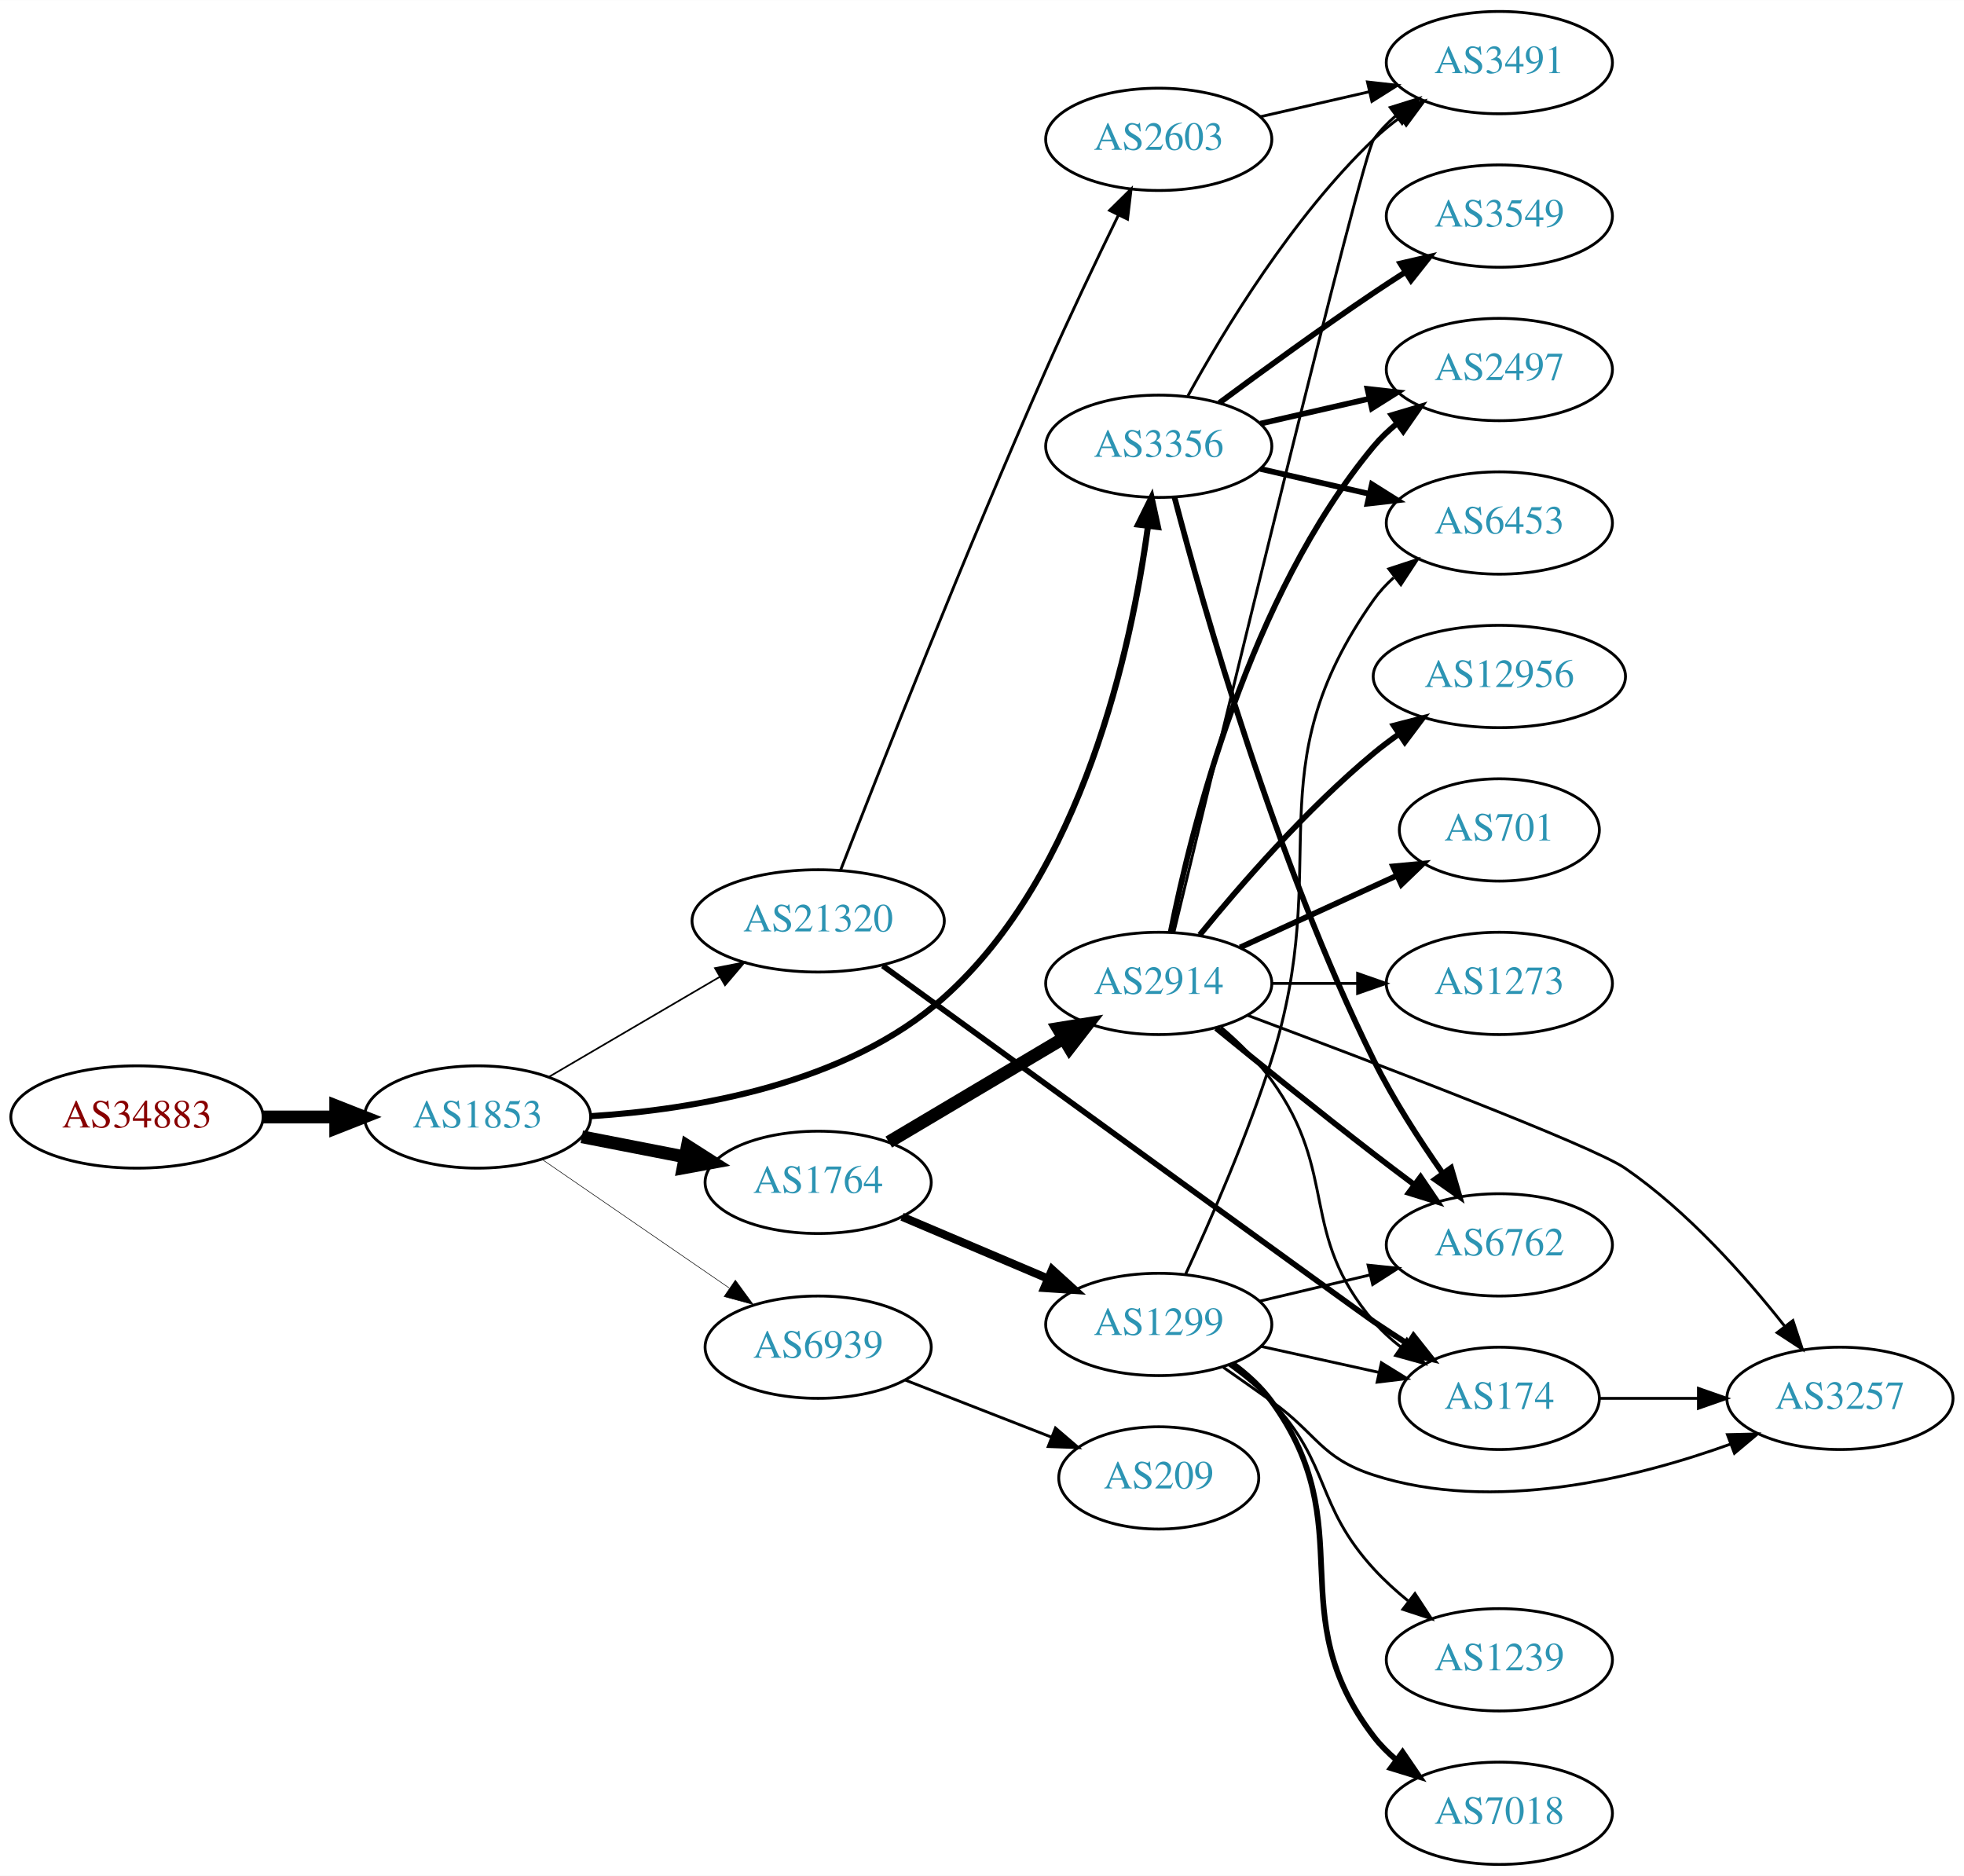
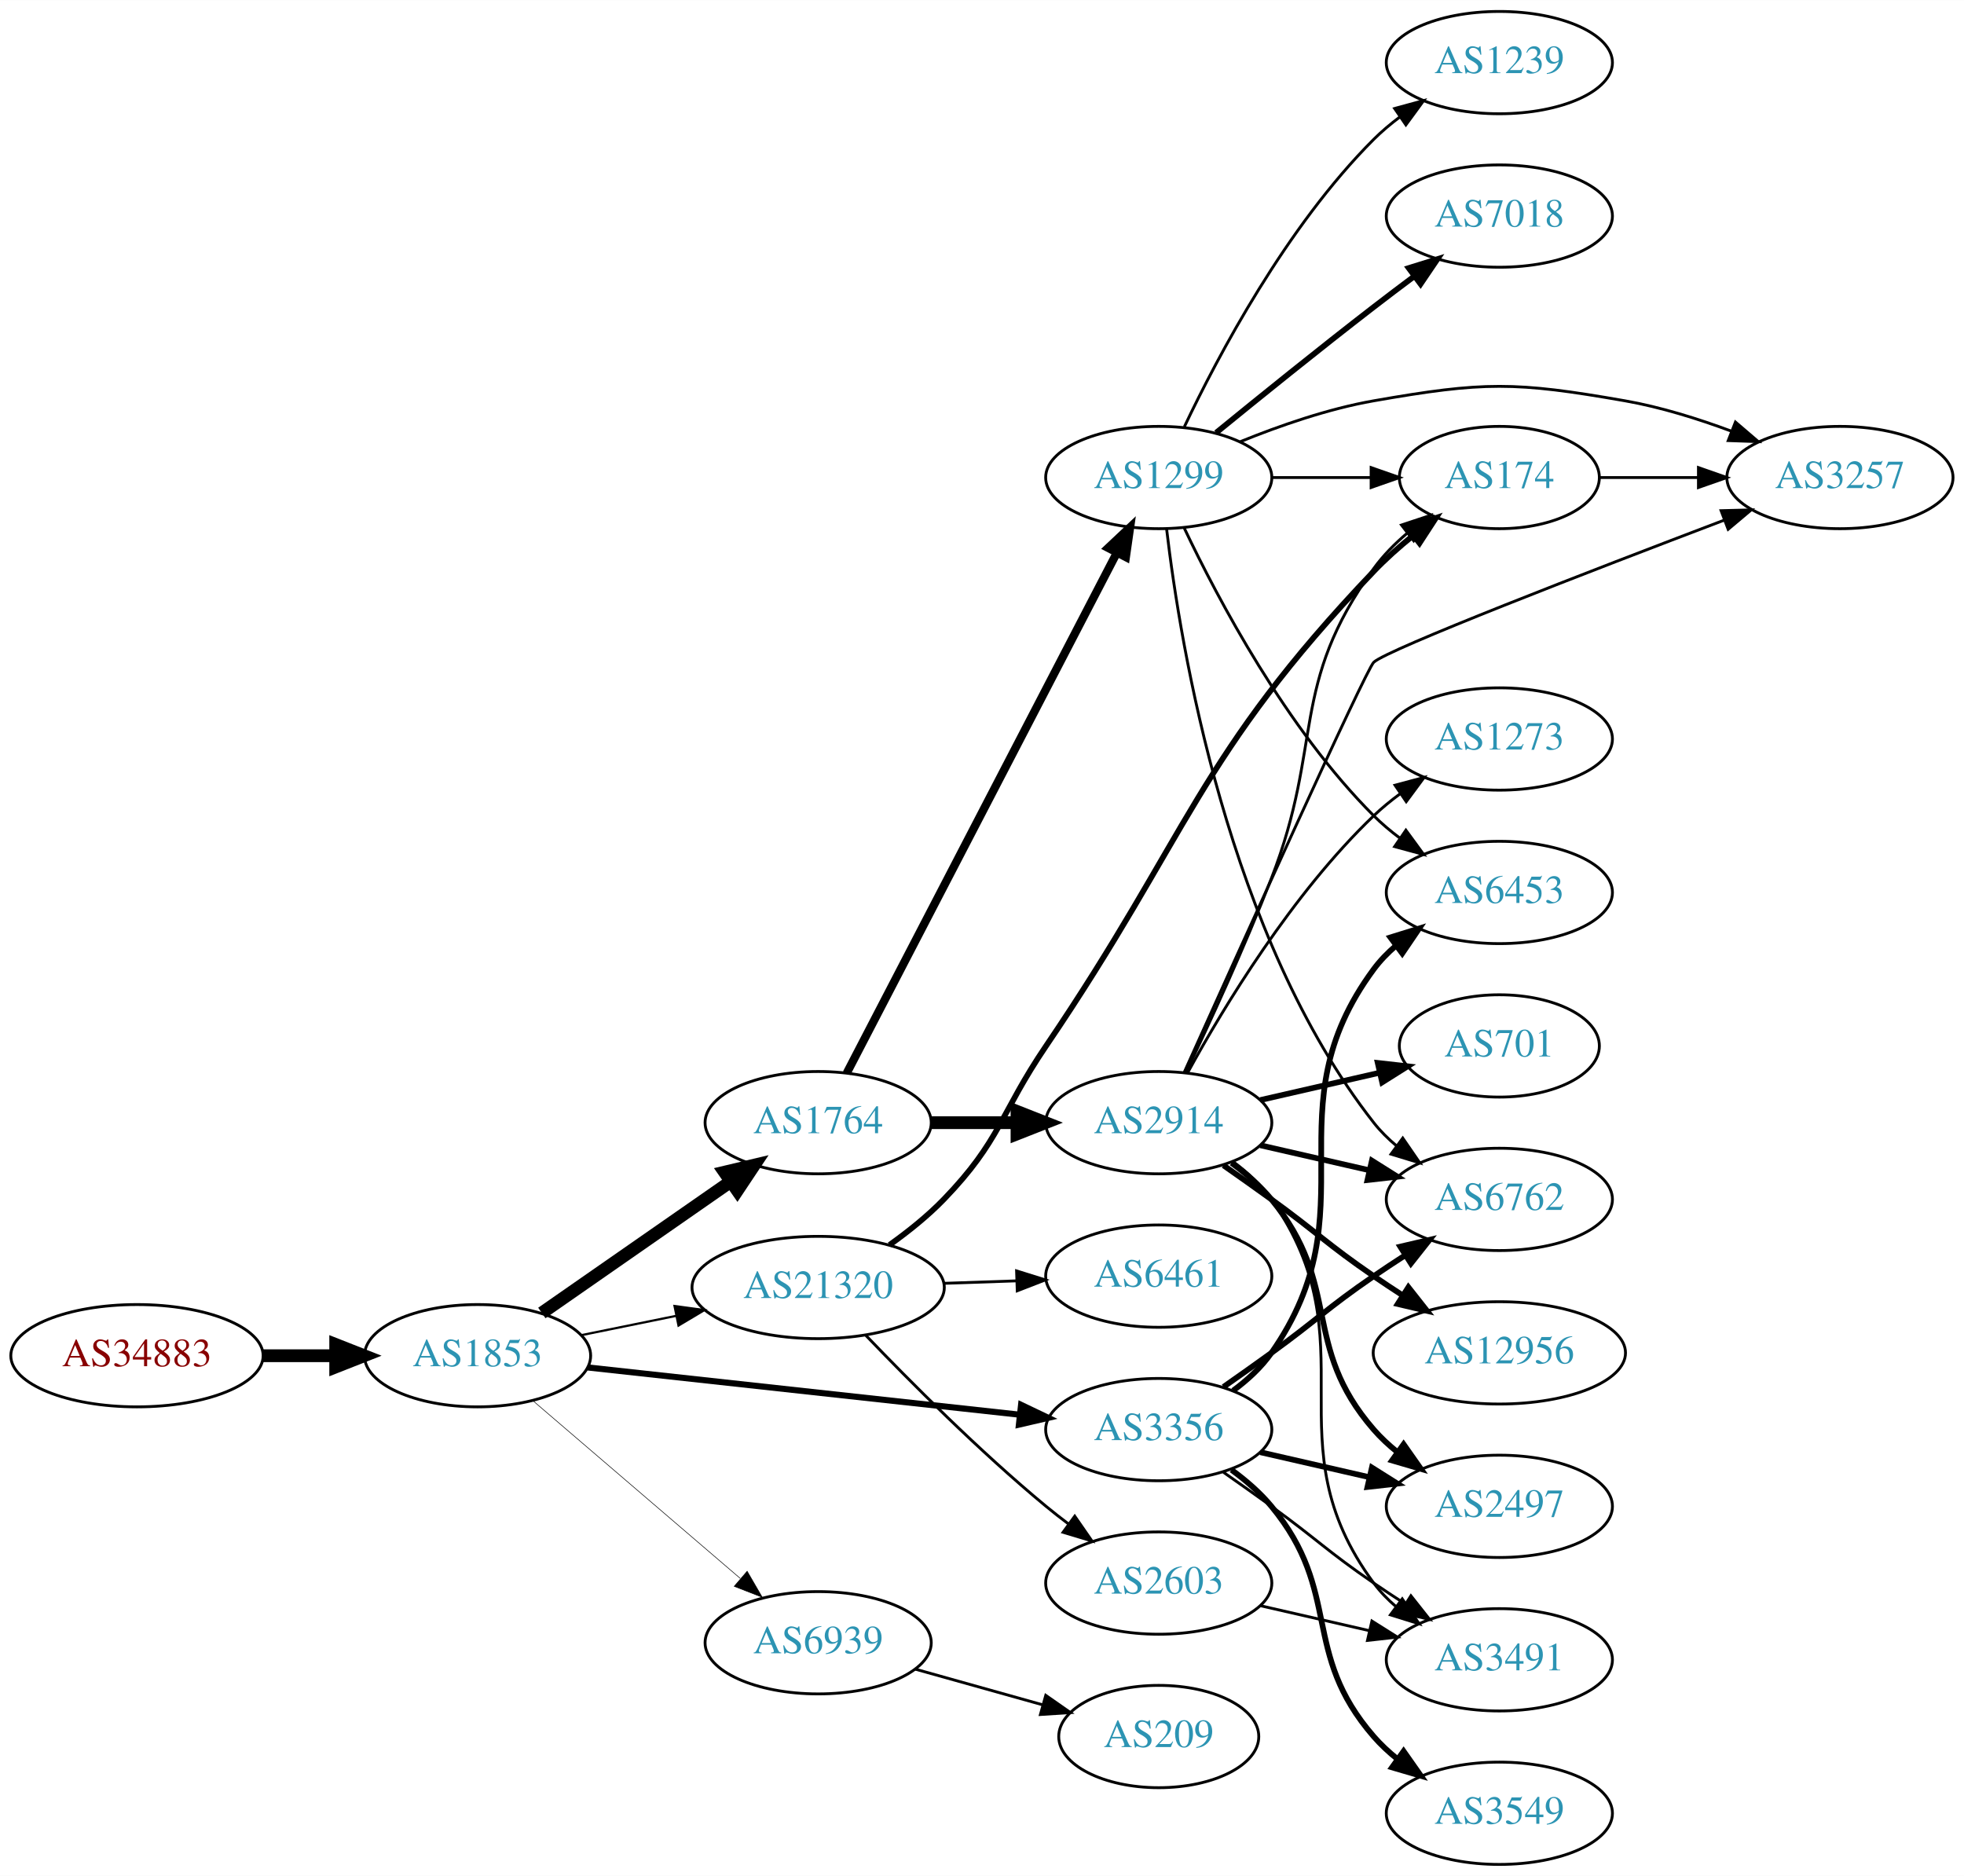
<svg xmlns="http://www.w3.org/2000/svg" xmlns:xlink="http://www.w3.org/1999/xlink" width="691pt" height="660pt" viewBox="0.00 0.00 691.06 660.00">
  <g id="graph0" class="graph" transform="scale(1 1) rotate(0) translate(4 656)">
    <polygon fill="white" stroke="none" points="-4,4 -4,-656 687.055,-656 687.055,4 -4,4" />
    <g id="node1" class="node">
      <g id="a_node1">
        <a xlink:href="/asn/34883" xlink:title="AS34883 ~ FH JOANNEUM Gesellschaft mbH [AT]">
-           <ellipse fill="#ffffff" stroke="black" cx="44.196" cy="-263" rx="44.393" ry="18" />
-           <text text-anchor="middle" x="44.196" y="-259.3" font-family="Times,serif" font-size="14.00" fill="#880000">AS34883</text>
+           <ellipse fill="#ffffff" stroke="black" cx="44.196" cy="-179" rx="44.393" ry="18" />
+           <text text-anchor="middle" x="44.196" y="-175.3" font-family="Times,serif" font-size="14.00" fill="#880000">AS34883</text>
        </a>
      </g>
    </g>
    <g id="node2" class="node">
      <g id="a_node2">
        <a xlink:href="/asn/1853" xlink:title="AS1853 ~ ACOnet Backbone [AT]">
-           <ellipse fill="#ffffff" stroke="black" cx="164.039" cy="-263" rx="39.794" ry="18" />
-           <text text-anchor="middle" x="164.039" y="-259.3" font-family="Times,serif" font-size="14.00" fill="#2c94b3">AS1853</text>
+           <ellipse fill="#ffffff" stroke="black" cx="164.039" cy="-179" rx="39.794" ry="18" />
+           <text text-anchor="middle" x="164.039" y="-175.3" font-family="Times,serif" font-size="14.00" fill="#2c94b3">AS1853</text>
        </a>
      </g>
    </g>
    <g id="edge1" class="edge">
-       <path fill="none" stroke="black" stroke-width="4.5" d="M88.407,-263C96.72,-263 105.482,-263 113.965,-263" />
-       <polygon fill="black" stroke="black" stroke-width="4.5" points="114.123,-266.938 124.123,-263 114.123,-259.063 114.123,-266.938" />
+       <path fill="none" stroke="black" stroke-width="4.5" d="M88.407,-179C96.72,-179 105.482,-179 113.965,-179" />
+       <polygon fill="black" stroke="black" stroke-width="4.5" points="114.123,-182.938 124.123,-179 114.123,-175.063 114.123,-182.938" />
    </g>
    <g id="node3" class="node">
      <g id="a_node3">
-         <a xlink:href="/asn/3356" xlink:title="AS3356 ~ Level 3 Parent, LLC [US]">
-           <ellipse fill="#ffffff" stroke="black" cx="403.724" cy="-499" rx="39.794" ry="18" />
-           <text text-anchor="middle" x="403.724" y="-495.3" font-family="Times,serif" font-size="14.00" fill="#2c94b3">AS3356</text>
+         <a xlink:href="/asn/1764" xlink:title="AS1764 ~ NEXTLAYER-AS [AT]">
+           <ellipse fill="#ffffff" stroke="black" cx="283.881" cy="-261" rx="39.794" ry="18" />
+           <text text-anchor="middle" x="283.881" y="-257.3" font-family="Times,serif" font-size="14.00" fill="#2c94b3">AS1764</text>
        </a>
      </g>
    </g>
    <g id="edge2" class="edge">
-       <path fill="none" stroke="black" stroke-width="2.152" d="M203.956,-263.289C240.256,-265.592 293.814,-274.472 328.077,-305 377.155,-348.727 394.184,-428.44 399.924,-470.795" />
-       <polygon fill="black" stroke="black" stroke-width="2.152" points="396.48,-471.463 401.18,-480.958 403.427,-470.604 396.48,-471.463" />
+       <path fill="none" stroke="black" stroke-width="4.5" d="M186.653,-194.04C205.258,-206.986 232.293,-225.798 252.973,-240.189" />
+       <polygon fill="black" stroke="black" stroke-width="4.5" points="250.947,-243.576 261.404,-246.055 255.445,-237.112 250.947,-243.576" />
    </g>
    <g id="node4" class="node">
      <g id="a_node4">
-         <a xlink:href="/asn/1764" xlink:title="AS1764 ~ NEXTLAYER-AS [AT]">
-           <ellipse fill="#ffffff" stroke="black" cx="283.881" cy="-240" rx="39.794" ry="18" />
-           <text text-anchor="middle" x="283.881" y="-236.3" font-family="Times,serif" font-size="14.00" fill="#2c94b3">AS1764</text>
+         <a xlink:href="/asn/3356" xlink:title="AS3356 ~ Level 3 Parent, LLC [US]">
+           <ellipse fill="#ffffff" stroke="black" cx="403.724" cy="-153" rx="39.794" ry="18" />
+           <text text-anchor="middle" x="403.724" y="-149.3" font-family="Times,serif" font-size="14.00" fill="#2c94b3">AS3356</text>
        </a>
      </g>
    </g>
    <g id="edge3" class="edge">
-       <path fill="none" stroke="black" stroke-width="4.5" d="M200.715,-256.037C212.147,-253.806 224.968,-251.303 237.022,-248.951" />
-       <polygon fill="black" stroke="black" stroke-width="4.5" points="237.859,-252.799 246.919,-247.019 236.35,-245.07 237.859,-252.799" />
+       <path fill="none" stroke="black" stroke-width="2.152" d="M202.701,-174.88C243.869,-170.377 309.933,-163.15 354.775,-158.245" />
+       <polygon fill="black" stroke="black" stroke-width="2.152" points="355.285,-161.71 364.845,-157.143 354.524,-154.752 355.285,-161.71" />
    </g>
    <g id="node5" class="node">
      <g id="a_node5">
        <a xlink:href="/asn/21320" xlink:title="AS21320 ~ GEANT Vereniging [EU]">
-           <ellipse fill="#ffffff" stroke="black" cx="283.881" cy="-332" rx="44.393" ry="18" />
-           <text text-anchor="middle" x="283.881" y="-328.3" font-family="Times,serif" font-size="14.00" fill="#2c94b3">AS21320</text>
+           <ellipse fill="#ffffff" stroke="black" cx="283.881" cy="-203" rx="44.393" ry="18" />
+           <text text-anchor="middle" x="283.881" y="-199.3" font-family="Times,serif" font-size="14.00" fill="#2c94b3">AS21320</text>
        </a>
      </g>
    </g>
    <g id="edge4" class="edge">
-       <path fill="none" stroke="black" stroke-width="0.587" d="M189.17,-277.13C206.493,-287.273 230.067,-301.076 249.236,-312.3" />
-       <polygon fill="black" stroke="black" stroke-width="0.587" points="247.572,-315.381 257.97,-317.414 251.109,-309.34 247.572,-315.381" />
+       <path fill="none" stroke="black" stroke-width="0.783" d="M200.395,-186.201C210.88,-188.336 222.557,-190.714 233.749,-192.994" />
+       <polygon fill="black" stroke="black" stroke-width="0.783" points="233.346,-196.483 243.843,-195.049 234.743,-189.624 233.346,-196.483" />
    </g>
    <g id="node6" class="node">
      <g id="a_node6">
        <a xlink:href="/asn/6939" xlink:title="AS6939 ~ Hurricane Electric LLC [US]">
-           <ellipse fill="#ffffff" stroke="black" cx="283.881" cy="-182" rx="39.794" ry="18" />
-           <text text-anchor="middle" x="283.881" y="-178.3" font-family="Times,serif" font-size="14.00" fill="#2c94b3">AS6939</text>
+           <ellipse fill="#ffffff" stroke="black" cx="283.881" cy="-78" rx="39.794" ry="18" />
+           <text text-anchor="middle" x="283.881" y="-74.3" font-family="Times,serif" font-size="14.00" fill="#2c94b3">AS6939</text>
        </a>
      </g>
    </g>
    <g id="edge5" class="edge">
-       <path fill="none" stroke="black" stroke-width="0.196" d="M186.653,-248.143C205.141,-235.435 231.955,-217.005 252.585,-202.825" />
-       <polygon fill="black" stroke="black" stroke-width="0.196" points="254.747,-205.586 261.005,-197.037 250.781,-199.817 254.747,-205.586" />
+       <path fill="none" stroke="black" stroke-width="0.196" d="M183.452,-163.219C203.053,-146.418 234.249,-119.682 256.467,-100.639" />
+       <polygon fill="black" stroke="black" stroke-width="0.196" points="258.894,-103.169 264.209,-94.004 254.338,-97.854 258.894,-103.169" />
    </g>
    <g id="node7" class="node">
      <g id="a_node7">
-         <a xlink:href="/asn/2497" xlink:title="AS2497 ~ Internet Initiative Japan Inc. [JP]">
-           <ellipse fill="#ffffff" stroke="black" cx="523.566" cy="-526" rx="39.794" ry="18" />
-           <text text-anchor="middle" x="523.566" y="-522.3" font-family="Times,serif" font-size="14.00" fill="#2c94b3">AS2497</text>
+         <a xlink:href="/asn/2914" xlink:title="AS2914 ~ NTT America, Inc. [US]">
+           <ellipse fill="#ffffff" stroke="black" cx="403.724" cy="-261" rx="39.794" ry="18" />
+           <text text-anchor="middle" x="403.724" y="-257.3" font-family="Times,serif" font-size="14.00" fill="#2c94b3">AS2914</text>
        </a>
      </g>
    </g>
    <g id="edge6" class="edge">
-       <path fill="none" stroke="black" stroke-width="2" d="M439.443,-506.955C451.443,-509.704 465.064,-512.825 477.756,-515.733" />
-       <polygon fill="black" stroke="black" stroke-width="2" points="477.159,-519.187 487.688,-518.009 478.722,-512.364 477.159,-519.187" />
+       <path fill="none" stroke="black" stroke-width="4.5" d="M323.794,-261C333.347,-261 343.697,-261 353.659,-261" />
+       <polygon fill="black" stroke="black" stroke-width="4.5" points="353.852,-264.938 363.852,-261 353.852,-257.063 353.852,-264.938" />
    </g>
    <g id="node8" class="node">
      <g id="a_node8">
-         <a xlink:href="/asn/6762" xlink:title="AS6762 ~ TELECOM ITALIA SPARKLE S.p.A. [IT]">
-           <ellipse fill="#ffffff" stroke="black" cx="523.566" cy="-218" rx="39.794" ry="18" />
-           <text text-anchor="middle" x="523.566" y="-214.3" font-family="Times,serif" font-size="14.00" fill="#2c94b3">AS6762</text>
+         <a xlink:href="/asn/1299" xlink:title="AS1299 ~ Telia Carrier [EU]">
+           <ellipse fill="#ffffff" stroke="black" cx="403.724" cy="-488" rx="39.794" ry="18" />
+           <text text-anchor="middle" x="403.724" y="-484.3" font-family="Times,serif" font-size="14.00" fill="#2c94b3">AS1299</text>
        </a>
      </g>
    </g>
    <g id="edge7" class="edge">
-       <path fill="none" stroke="black" stroke-width="2" d="M409.266,-481.032C419.183,-443.199 444.696,-353.05 479.37,-283 486.172,-269.259 495.4,-254.966 503.581,-243.294" />
-       <polygon fill="black" stroke="black" stroke-width="2" points="506.594,-245.098 509.575,-234.931 500.905,-241.02 506.594,-245.098" />
+       <path fill="none" stroke="black" stroke-width="2.893" d="M293.932,-278.435C314.454,-317.966 364.622,-414.604 388.991,-461.546" />
+       <polygon fill="black" stroke="black" stroke-width="2.893" points="385.928,-463.243 393.642,-470.505 392.141,-460.017 385.928,-463.243" />
    </g>
    <g id="node9" class="node">
      <g id="a_node9">
-         <a xlink:href="/asn/6453" xlink:title="AS6453 ~ TATA COMMUNICATIONS (AMERICA) INC [US]">
-           <ellipse fill="#ffffff" stroke="black" cx="523.566" cy="-472" rx="39.794" ry="18" />
-           <text text-anchor="middle" x="523.566" y="-468.3" font-family="Times,serif" font-size="14.00" fill="#2c94b3">AS6453</text>
-         </a>
-       </g>
-     </g>
-     <g id="edge8" class="edge">
-       <path fill="none" stroke="black" stroke-width="2" d="M439.443,-491.045C451.443,-488.296 465.064,-485.175 477.756,-482.267" />
-       <polygon fill="black" stroke="black" stroke-width="2" points="478.722,-485.636 487.688,-479.991 477.159,-478.813 478.722,-485.636" />
+         <a xlink:href="/asn/6762" xlink:title="AS6762 ~ TELECOM ITALIA SPARKLE S.p.A. [IT]">
+           <ellipse fill="#ffffff" stroke="black" cx="523.566" cy="-234" rx="39.794" ry="18" />
+           <text text-anchor="middle" x="523.566" y="-230.3" font-family="Times,serif" font-size="14.00" fill="#2c94b3">AS6762</text>
+         </a>
+       </g>
+     </g>
+     <g id="edge16" class="edge">
+       <path fill="none" stroke="black" stroke-width="2" d="M426.481,-168.009C432.015,-171.879 437.934,-176.064 443.37,-180 459.57,-191.729 462.876,-195.689 479.37,-207 482.899,-209.419 486.636,-211.889 490.377,-214.302" />
+       <polygon fill="black" stroke="black" stroke-width="2" points="488.699,-217.382 499.018,-219.784 492.449,-211.472 488.699,-217.382" />
    </g>
    <g id="node10" class="node">
      <g id="a_node10">
-         <a xlink:href="/asn/3549" xlink:title="AS3549 ~ Level 3 Parent, LLC [US]">
-           <ellipse fill="#ffffff" stroke="black" cx="523.566" cy="-580" rx="39.794" ry="18" />
-           <text text-anchor="middle" x="523.566" y="-576.3" font-family="Times,serif" font-size="14.00" fill="#2c94b3">AS3549</text>
-         </a>
-       </g>
-     </g>
-     <g id="edge9" class="edge">
-       <path fill="none" stroke="black" stroke-width="2" d="M425.054,-514.277C439.916,-525.304 460.661,-540.407 479.37,-553 482.919,-555.389 486.67,-557.839 490.418,-560.242" />
-       <polygon fill="black" stroke="black" stroke-width="2" points="488.744,-563.325 499.067,-565.712 492.486,-557.409 488.744,-563.325" />
+         <a xlink:href="/asn/3491" xlink:title="AS3491 ~ PCCW Global, Inc. [US]">
+           <ellipse fill="#ffffff" stroke="black" cx="523.566" cy="-72" rx="39.794" ry="18" />
+           <text text-anchor="middle" x="523.566" y="-68.3" font-family="Times,serif" font-size="14.00" fill="#2c94b3">AS3491</text>
+         </a>
+       </g>
+     </g>
+     <g id="edge20" class="edge">
+       <path fill="none" stroke="black" d="M426.481,-137.991C432.015,-134.121 437.934,-129.936 443.37,-126 459.57,-114.271 462.876,-110.311 479.37,-99 482.899,-96.581 486.636,-94.111 490.377,-91.698" />
+       <polygon fill="black" stroke="black" points="492.449,-94.528 499.018,-86.216 488.699,-88.618 492.449,-94.528" />
    </g>
    <g id="node11" class="node">
      <g id="a_node11">
-         <a xlink:href="/asn/3491" xlink:title="AS3491 ~ PCCW Global, Inc. [US]">
-           <ellipse fill="#ffffff" stroke="black" cx="523.566" cy="-634" rx="39.794" ry="18" />
-           <text text-anchor="middle" x="523.566" y="-630.3" font-family="Times,serif" font-size="14.00" fill="#2c94b3">AS3491</text>
-         </a>
-       </g>
-     </g>
-     <g id="edge10" class="edge">
-       <path fill="none" stroke="black" d="M413.965,-516.713C426.51,-539.561 450.687,-579.611 479.37,-607 482.238,-609.739 485.427,-612.347 488.736,-614.785" />
-       <polygon fill="black" stroke="black" points="486.86,-617.742 497.096,-620.477 490.8,-611.956 486.86,-617.742" />
-     </g>
-     <g id="node12" class="node">
-       <g id="a_node12">
-         <a xlink:href="/asn/2914" xlink:title="AS2914 ~ NTT America, Inc. [US]">
-           <ellipse fill="#ffffff" stroke="black" cx="403.724" cy="-310" rx="39.794" ry="18" />
-           <text text-anchor="middle" x="403.724" y="-306.3" font-family="Times,serif" font-size="14.00" fill="#2c94b3">AS2914</text>
-         </a>
-       </g>
-     </g>
-     <g id="edge11" class="edge">
-       <path fill="none" stroke="black" stroke-width="4.5" d="M308.728,-254.166C326.378,-264.65 350.63,-279.056 370.079,-290.608" />
-       <polygon fill="black" stroke="black" stroke-width="4.5" points="368.304,-294.134 378.912,-295.856 372.325,-287.363 368.304,-294.134" />
-     </g>
-     <g id="node13" class="node">
-       <g id="a_node13">
-         <a xlink:href="/asn/1299" xlink:title="AS1299 ~ Telia Carrier [EU]">
-           <ellipse fill="#ffffff" stroke="black" cx="403.724" cy="-190" rx="39.794" ry="18" />
-           <text text-anchor="middle" x="403.724" y="-186.3" font-family="Times,serif" font-size="14.00" fill="#2c94b3">AS1299</text>
-         </a>
-       </g>
-     </g>
-     <g id="edge12" class="edge">
-       <path fill="none" stroke="black" stroke-width="2.893" d="M313.408,-227.896C328.782,-221.373 347.958,-213.237 364.596,-206.177" />
-       <polygon fill="black" stroke="black" stroke-width="2.893" points="366.213,-209.293 374.052,-202.165 363.479,-202.849 366.213,-209.293" />
+         <a xlink:href="/asn/2497" xlink:title="AS2497 ~ Internet Initiative Japan Inc. [JP]">
+           <ellipse fill="#ffffff" stroke="black" cx="523.566" cy="-126" rx="39.794" ry="18" />
+           <text text-anchor="middle" x="523.566" y="-122.3" font-family="Times,serif" font-size="14.00" fill="#2c94b3">AS2497</text>
+         </a>
+       </g>
+     </g>
+     <g id="edge19" class="edge">
+       <path fill="none" stroke="black" stroke-width="2" d="M439.443,-145.045C451.443,-142.296 465.064,-139.175 477.756,-136.267" />
+       <polygon fill="black" stroke="black" stroke-width="2" points="478.722,-139.636 487.688,-133.991 477.159,-132.813 478.722,-139.636" />
+     </g>
+     <g id="node17" class="node">
+       <g id="a_node17">
+         <a xlink:href="/asn/3549" xlink:title="AS3549 ~ Level 3 Parent, LLC [US]">
+           <ellipse fill="#ffffff" stroke="black" cx="523.566" cy="-18" rx="39.794" ry="18" />
+           <text text-anchor="middle" x="523.566" y="-14.3" font-family="Times,serif" font-size="14.00" fill="#2c94b3">AS3549</text>
+         </a>
+       </g>
+     </g>
+     <g id="edge17" class="edge">
+       <path fill="none" stroke="black" stroke-width="2" d="M429.305,-138.844C434.399,-135.128 439.413,-130.799 443.37,-126 468.435,-95.606 453.536,-74.742 479.37,-45 481.835,-42.162 484.672,-39.523 487.689,-37.094" />
+       <polygon fill="black" stroke="black" stroke-width="2" points="489.876,-39.833 495.968,-31.164 485.8,-34.142 489.876,-39.833" />
+     </g>
+     <g id="node18" class="node">
+       <g id="a_node18">
+         <a xlink:href="/asn/6453" xlink:title="AS6453 ~ TATA COMMUNICATIONS (AMERICA) INC [US]">
+           <ellipse fill="#ffffff" stroke="black" cx="523.566" cy="-342" rx="39.794" ry="18" />
+           <text text-anchor="middle" x="523.566" y="-338.3" font-family="Times,serif" font-size="14.00" fill="#2c94b3">AS6453</text>
+         </a>
+       </g>
+     </g>
+     <g id="edge18" class="edge">
+       <path fill="none" stroke="black" stroke-width="2" d="M429.883,-166.716C434.947,-170.455 439.803,-174.904 443.37,-180 478.984,-230.869 442.467,-265.059 479.37,-315 481.604,-318.023 484.287,-320.786 487.207,-323.293" />
+       <polygon fill="black" stroke="black" stroke-width="2" points="485.233,-326.186 495.351,-329.331 489.402,-320.563 485.233,-326.186" />
    </g>
    <g id="node15" class="node">
      <g id="a_node15">
        <a xlink:href="/asn/174" xlink:title="AS174 ~ Cogent Communications [US]">
-           <ellipse fill="#ffffff" stroke="black" cx="523.566" cy="-164" rx="35.194" ry="18" />
-           <text text-anchor="middle" x="523.566" y="-160.3" font-family="Times,serif" font-size="14.00" fill="#2c94b3">AS174</text>
-         </a>
-       </g>
-     </g>
-     <g id="edge20" class="edge">
-       <path fill="none" stroke="black" stroke-width="2" d="M306.609,-316.218C356.435,-280.031 475.004,-193.942 479.37,-191 483.186,-188.429 487.235,-185.787 491.265,-183.21" />
-       <polygon fill="black" stroke="black" stroke-width="2" points="493.37,-186.021 499.959,-177.724 489.634,-180.101 493.37,-186.021" />
-     </g>
-     <g id="node18" class="node">
-       <g id="a_node18">
+           <ellipse fill="#ffffff" stroke="black" cx="523.566" cy="-488" rx="35.194" ry="18" />
+           <text text-anchor="middle" x="523.566" y="-484.3" font-family="Times,serif" font-size="14.00" fill="#2c94b3">AS174</text>
+         </a>
+       </g>
+     </g>
+     <g id="edge23" class="edge">
+       <path fill="none" stroke="black" stroke-width="2" d="M308.982,-217.981C315.565,-222.669 322.433,-228.158 328.077,-234 348.119,-254.745 347.883,-264.131 364.077,-288 414.714,-362.636 417.148,-389.708 479.37,-455 483.541,-459.377 488.33,-463.629 493.165,-467.546" />
+       <polygon fill="black" stroke="black" stroke-width="2" points="491.192,-470.445 501.247,-473.783 495.469,-464.903 491.192,-470.445" />
+     </g>
+     <g id="node19" class="node">
+       <g id="a_node19">
        <a xlink:href="/asn/2603" xlink:title="AS2603 ~ NORDUnet [NO]">
-           <ellipse fill="#ffffff" stroke="black" cx="403.724" cy="-607" rx="39.794" ry="18" />
-           <text text-anchor="middle" x="403.724" y="-603.3" font-family="Times,serif" font-size="14.00" fill="#2c94b3">AS2603</text>
-         </a>
-       </g>
-     </g>
-     <g id="edge19" class="edge">
-       <path fill="none" stroke="black" d="M291.75,-349.798C305.088,-384.131 335.68,-461.788 364.077,-526 372.166,-544.291 381.859,-564.604 389.515,-580.312" />
-       <polygon fill="black" stroke="black" points="386.443,-581.998 393.985,-589.438 392.729,-578.918 386.443,-581.998" />
+           <ellipse fill="#ffffff" stroke="black" cx="403.724" cy="-99" rx="39.794" ry="18" />
+           <text text-anchor="middle" x="403.724" y="-95.3" font-family="Times,serif" font-size="14.00" fill="#2c94b3">AS2603</text>
+         </a>
+       </g>
+     </g>
+     <g id="edge21" class="edge">
+       <path fill="none" stroke="black" d="M300.544,-186.272C316.027,-170.108 340.72,-145.3 364.077,-126 366.601,-123.915 369.28,-121.822 372.003,-119.775" />
+       <polygon fill="black" stroke="black" points="374.163,-122.532 380.198,-113.824 370.05,-116.868 374.163,-122.532" />
+     </g>
+     <g id="node20" class="node">
+       <g id="a_node20">
+         <a xlink:href="/asn/6461" xlink:title="AS6461 ~ ZAYO-6461 [US]">
+           <ellipse fill="#ffffff" stroke="black" cx="403.724" cy="-207" rx="39.794" ry="18" />
+           <text text-anchor="middle" x="403.724" y="-203.3" font-family="Times,serif" font-size="14.00" fill="#2c94b3">AS6461</text>
+         </a>
+       </g>
+     </g>
+     <g id="edge22" class="edge">
+       <path fill="none" stroke="black" d="M328.092,-204.467C336.405,-204.749 345.168,-205.046 353.65,-205.334" />
+       <polygon fill="black" stroke="black" points="353.696,-208.838 363.809,-205.679 353.933,-201.842 353.696,-208.838" />
+     </g>
+     <g id="node23" class="node">
+       <g id="a_node23">
+         <a xlink:href="/asn/209" xlink:title="AS209 ~ CenturyLink Communications, LLC [US]">
+           <ellipse fill="#ffffff" stroke="black" cx="403.724" cy="-45" rx="35.194" ry="18" />
+           <text text-anchor="middle" x="403.724" y="-41.3" font-family="Times,serif" font-size="14.00" fill="#2c94b3">AS209</text>
+         </a>
+       </g>
+     </g>
+     <g id="edge31" class="edge">
+       <path fill="none" stroke="black" d="M318.021,-68.72C331.959,-64.817 348.295,-60.242 362.883,-56.157" />
+       <polygon fill="black" stroke="black" points="363.965,-59.488 372.651,-53.421 362.078,-52.748 363.965,-59.488" />
+     </g>
+     <g id="edge8" class="edge">
+       <path fill="none" stroke="black" stroke-width="2" d="M439.443,-253.045C451.443,-250.296 465.064,-247.175 477.756,-244.267" />
+       <polygon fill="black" stroke="black" stroke-width="2" points="478.722,-247.636 487.688,-241.991 477.159,-240.813 478.722,-247.636" />
+     </g>
+     <g id="edge9" class="edge">
+       <path fill="none" stroke="black" d="M429.883,-247.284C434.947,-243.545 439.803,-239.096 443.37,-234 478.984,-183.131 442.467,-148.941 479.37,-99 481.604,-95.977 484.287,-93.214 487.207,-90.707" />
+       <polygon fill="black" stroke="black" points="489.402,-93.437 495.351,-84.669 485.233,-87.814 489.402,-93.437" />
+     </g>
+     <g id="edge10" class="edge">
+       <path fill="none" stroke="black" stroke-width="2" d="M429.305,-246.844C434.399,-243.128 439.413,-238.799 443.37,-234 468.435,-203.606 453.536,-182.742 479.37,-153 481.835,-150.162 484.672,-147.523 487.689,-145.094" />
+       <polygon fill="black" stroke="black" stroke-width="2" points="489.876,-147.833 495.968,-139.164 485.8,-142.142 489.876,-147.833" />
+     </g>
+     <g id="node12" class="node">
+       <g id="a_node12">
+         <a xlink:href="/asn/701" xlink:title="AS701 ~ UUNET [US]">
+           <ellipse fill="#ffffff" stroke="black" cx="523.566" cy="-288" rx="35.194" ry="18" />
+           <text text-anchor="middle" x="523.566" y="-284.3" font-family="Times,serif" font-size="14.00" fill="#2c94b3">AS701</text>
+         </a>
+       </g>
+     </g>
+     <g id="edge11" class="edge">
+       <path fill="none" stroke="black" stroke-width="2" d="M439.443,-268.955C452.536,-271.955 467.558,-275.396 481.199,-278.522" />
+       <polygon fill="black" stroke="black" stroke-width="2" points="480.777,-282.016 491.306,-280.838 482.34,-275.193 480.777,-282.016" />
+     </g>
+     <g id="node13" class="node">
+       <g id="a_node13">
+         <a xlink:href="/asn/3257" xlink:title="AS3257 ~ GTT [DE]">
+           <ellipse fill="#ffffff" stroke="black" cx="643.409" cy="-488" rx="39.794" ry="18" />
+           <text text-anchor="middle" x="643.409" y="-484.3" font-family="Times,serif" font-size="14.00" fill="#2c94b3">AS3257</text>
+         </a>
+       </g>
+     </g>
+     <g id="edge12" class="edge">
+       <path fill="none" stroke="black" d="M412.631,-278.608C431.252,-320.015 476.52,-420.296 479.37,-423 484.117,-427.504 555.904,-455.231 602.624,-472.987" />
+       <polygon fill="black" stroke="black" points="601.589,-476.337 612.18,-476.612 604.072,-469.792 601.589,-476.337" />
+     </g>
+     <g id="node14" class="node">
+       <g id="a_node14">
+         <a xlink:href="/asn/12956" xlink:title="AS12956 ~ TELXIUS [ES]">
+           <ellipse fill="#ffffff" stroke="black" cx="523.566" cy="-180" rx="44.393" ry="18" />
+           <text text-anchor="middle" x="523.566" y="-176.3" font-family="Times,serif" font-size="14.00" fill="#2c94b3">AS12956</text>
+         </a>
+       </g>
+     </g>
+     <g id="edge13" class="edge">
+       <path fill="none" stroke="black" stroke-width="2" d="M426.481,-245.991C432.015,-242.121 437.934,-237.936 443.37,-234 459.57,-222.271 462.876,-218.311 479.37,-207 482.641,-204.757 486.091,-202.472 489.558,-200.227" />
+       <polygon fill="black" stroke="black" stroke-width="2" points="491.559,-203.102 498.116,-194.78 487.8,-197.197 491.559,-203.102" />
+     </g>
+     <g id="edge14" class="edge">
+       <path fill="none" stroke="black" d="M413.259,-278.562C421.476,-295.784 434.002,-322.894 443.37,-347 461.851,-394.553 449.474,-414.659 479.37,-456 482.652,-460.538 486.768,-464.706 491.147,-468.429" />
+       <polygon fill="black" stroke="black" points="489.134,-471.297 499.19,-474.633 493.41,-465.754 489.134,-471.297" />
+     </g>
+     <g id="node16" class="node">
+       <g id="a_node16">
+         <a xlink:href="/asn/1273" xlink:title="AS1273 ~ Vodafone Group PLC [EU]">
+           <ellipse fill="#ffffff" stroke="black" cx="523.566" cy="-396" rx="39.794" ry="18" />
+           <text text-anchor="middle" x="523.566" y="-392.3" font-family="Times,serif" font-size="14.00" fill="#2c94b3">AS1273</text>
+         </a>
+       </g>
+     </g>
+     <g id="edge15" class="edge">
+       <path fill="none" stroke="black" d="M413.965,-278.713C426.51,-301.561 450.687,-341.611 479.37,-369 482.238,-371.739 485.427,-374.347 488.736,-376.785" />
+       <polygon fill="black" stroke="black" points="486.86,-379.742 497.096,-382.477 490.8,-373.956 486.86,-379.742" />
+     </g>
+     <g id="edge26" class="edge">
+       <path fill="none" stroke="black" d="M406.491,-469.848C411.329,-428.626 428.049,-326.459 479.37,-261 481.689,-258.042 484.429,-255.322 487.386,-252.843" />
+       <polygon fill="black" stroke="black" points="489.579,-255.575 495.579,-246.843 485.443,-249.927 489.579,-255.575" />
+     </g>
+     <g id="edge25" class="edge">
+       <path fill="none" stroke="black" d="M432.448,-500.631C446.242,-506.236 463.353,-512.192 479.37,-515 518.066,-521.783 529.067,-521.783 567.762,-515 580.276,-512.806 593.457,-508.691 605.202,-504.323" />
+       <polygon fill="black" stroke="black" points="606.636,-507.521 614.684,-500.631 604.096,-500.998 606.636,-507.521" />
+     </g>
+     <g id="edge28" class="edge">
+       <path fill="none" stroke="black" d="M443.636,-488C454.723,-488 466.883,-488 478.265,-488" />
+       <polygon fill="black" stroke="black" points="478.447,-491.5 488.447,-488 478.447,-484.5 478.447,-491.5" />
+     </g>
+     <g id="edge30" class="edge">
+       <path fill="none" stroke="black" d="M412.734,-470.132C424.561,-445.222 448.65,-399.671 479.37,-369 482.177,-366.198 485.326,-363.549 488.611,-361.086" />
+       <polygon fill="black" stroke="black" points="490.679,-363.911 496.939,-355.363 486.715,-358.141 490.679,-363.911" />
+     </g>
+     <g id="node21" class="node">
+       <g id="a_node21">
+         <a xlink:href="/asn/7018" xlink:title="AS7018 ~ AT&amp;T Services, Inc. [US]">
+           <ellipse fill="#ffffff" stroke="black" cx="523.566" cy="-580" rx="39.794" ry="18" />
+           <text text-anchor="middle" x="523.566" y="-576.3" font-family="Times,serif" font-size="14.00" fill="#2c94b3">AS7018</text>
+         </a>
+       </g>
+     </g>
+     <g id="edge27" class="edge">
+       <path fill="none" stroke="black" stroke-width="2" d="M423.891,-503.75C438.872,-515.977 460.285,-533.269 479.37,-548 483.896,-551.493 488.728,-555.146 493.462,-558.683" />
+       <polygon fill="black" stroke="black" stroke-width="2" points="491.673,-561.714 501.788,-564.864 495.845,-556.093 491.673,-561.714" />
    </g>
    <g id="node22" class="node">
      <g id="a_node22">
-         <a xlink:href="/asn/209" xlink:title="AS209 ~ CenturyLink Communications, LLC [US]">
-           <ellipse fill="#ffffff" stroke="black" cx="403.724" cy="-136" rx="35.194" ry="18" />
-           <text text-anchor="middle" x="403.724" y="-132.3" font-family="Times,serif" font-size="14.00" fill="#2c94b3">AS209</text>
-         </a>
-       </g>
-     </g>
-     <g id="edge30" class="edge">
-       <path fill="none" stroke="black" d="M314.618,-170.392C330.235,-164.296 349.512,-156.771 366.048,-150.316" />
-       <polygon fill="black" stroke="black" points="367.377,-153.555 375.42,-146.658 364.832,-147.034 367.377,-153.555" />
-     </g>
-     <g id="edge26" class="edge">
-       <path fill="none" stroke="black" stroke-width="2" d="M407.922,-328.073C415.086,-364.141 435.36,-446.125 479.37,-499 481.775,-501.889 484.571,-504.563 487.564,-507.013" />
-       <polygon fill="black" stroke="black" stroke-width="2" points="485.652,-509.95 495.807,-512.973 489.754,-504.277 485.652,-509.95" />
-     </g>
-     <g id="edge25" class="edge">
-       <path fill="none" stroke="black" stroke-width="2" d="M423.891,-294.25C438.872,-282.023 460.285,-264.731 479.37,-250 483.896,-246.507 488.728,-242.854 493.462,-239.317" />
-       <polygon fill="black" stroke="black" stroke-width="2" points="495.845,-241.907 501.788,-233.136 491.673,-236.286 495.845,-241.907" />
-     </g>
-     <g id="edge22" class="edge">
-       <path fill="none" stroke="black" d="M409.098,-328.173C424.442,-391.823 475.127,-601.17 479.37,-607 481.582,-610.039 484.25,-612.813 487.162,-615.326" />
-       <polygon fill="black" stroke="black" points="485.18,-618.214 495.293,-621.373 489.357,-612.597 485.18,-618.214" />
-     </g>
-     <g id="edge28" class="edge">
-       <path fill="none" stroke="black" d="M425.661,-294.57C431.94,-289.206 438.456,-282.813 443.37,-276 467.373,-242.728 452.74,-222.209 479.37,-191 482.147,-187.746 485.417,-184.757 488.894,-182.05" />
-       <polygon fill="black" stroke="black" points="491.03,-184.828 497.251,-176.252 487.039,-179.077 491.03,-184.828" />
-     </g>
-     <g id="node17" class="node">
-       <g id="a_node17">
-         <a xlink:href="/asn/3257" xlink:title="AS3257 ~ GTT [DE]">
-           <ellipse fill="#ffffff" stroke="black" cx="643.409" cy="-164" rx="39.794" ry="18" />
-           <text text-anchor="middle" x="643.409" y="-160.3" font-family="Times,serif" font-size="14.00" fill="#2c94b3">AS3257</text>
-         </a>
-       </g>
-     </g>
-     <g id="edge23" class="edge">
-       <path fill="none" stroke="black" d="M434.854,-298.817C478.755,-282.397 556.341,-252.86 567.762,-245 589.829,-229.813 610.096,-206.994 623.927,-189.443" />
-       <polygon fill="black" stroke="black" points="626.861,-191.368 630.179,-181.306 621.31,-187.103 626.861,-191.368" />
-     </g>
-     <g id="node19" class="node">
-       <g id="a_node19">
-         <a xlink:href="/asn/12956" xlink:title="AS12956 ~ TELXIUS [ES]">
-           <ellipse fill="#ffffff" stroke="black" cx="523.566" cy="-418" rx="44.393" ry="18" />
-           <text text-anchor="middle" x="523.566" y="-414.3" font-family="Times,serif" font-size="14.00" fill="#2c94b3">AS12956</text>
-         </a>
-       </g>
+         <a xlink:href="/asn/1239" xlink:title="AS1239 ~ Sprint [US]">
+           <ellipse fill="#ffffff" stroke="black" cx="523.566" cy="-634" rx="39.794" ry="18" />
+           <text text-anchor="middle" x="523.566" y="-630.3" font-family="Times,serif" font-size="14.00" fill="#2c94b3">AS1239</text>
+         </a>
+       </g>
+     </g>
+     <g id="edge29" class="edge">
+       <path fill="none" stroke="black" d="M412.734,-505.868C424.561,-530.778 448.65,-576.329 479.37,-607 482.177,-609.802 485.326,-612.451 488.611,-614.914" />
+       <polygon fill="black" stroke="black" points="486.715,-617.859 496.939,-620.637 490.679,-612.089 486.715,-617.859" />
+     </g>
+     <g id="edge32" class="edge">
+       <path fill="none" stroke="black" d="M558.968,-488C569.792,-488 581.96,-488 593.587,-488" />
+       <polygon fill="black" stroke="black" points="593.618,-491.5 603.617,-488 593.617,-484.5 593.618,-491.5" />
    </g>
    <g id="edge24" class="edge">
-       <path fill="none" stroke="black" stroke-width="2" d="M418.143,-327.065C432.257,-344.375 455.672,-371.345 479.37,-391 482.108,-393.271 485.052,-395.494 488.069,-397.63" />
-       <polygon fill="black" stroke="black" stroke-width="2" points="486.401,-400.725 496.658,-403.379 490.295,-394.908 486.401,-400.725" />
-     </g>
-     <g id="node20" class="node">
-       <g id="a_node20">
-         <a xlink:href="/asn/701" xlink:title="AS701 ~ UUNET [US]">
-           <ellipse fill="#ffffff" stroke="black" cx="523.566" cy="-364" rx="35.194" ry="18" />
-           <text text-anchor="middle" x="523.566" y="-360.3" font-family="Times,serif" font-size="14.00" fill="#2c94b3">AS701</text>
-         </a>
-       </g>
-     </g>
-     <g id="edge27" class="edge">
-       <path fill="none" stroke="black" stroke-width="2" d="M432.353,-322.661C448.769,-330.183 469.75,-339.798 487.347,-347.861" />
-       <polygon fill="black" stroke="black" stroke-width="2" points="486.176,-351.174 496.725,-352.158 489.092,-344.811 486.176,-351.174" />
-     </g>
-     <g id="node21" class="node">
-       <g id="a_node21">
-         <a xlink:href="/asn/1273" xlink:title="AS1273 ~ Vodafone Group PLC [EU]">
-           <ellipse fill="#ffffff" stroke="black" cx="523.566" cy="-310" rx="39.794" ry="18" />
-           <text text-anchor="middle" x="523.566" y="-306.3" font-family="Times,serif" font-size="14.00" fill="#2c94b3">AS1273</text>
-         </a>
-       </g>
-     </g>
-     <g id="edge29" class="edge">
-       <path fill="none" stroke="black" d="M443.636,-310C453.19,-310 463.539,-310 473.502,-310" />
-       <polygon fill="black" stroke="black" points="473.695,-313.5 483.695,-310 473.694,-306.5 473.695,-313.5" />
-     </g>
-     <g id="edge15" class="edge">
-       <path fill="none" stroke="black" d="M439.125,-198.174C451.24,-201.053 465.038,-204.331 477.877,-207.382" />
-       <polygon fill="black" stroke="black" points="477.38,-210.861 487.918,-209.767 478.998,-204.05 477.38,-210.861" />
-     </g>
-     <g id="edge18" class="edge">
-       <path fill="none" stroke="black" d="M413.234,-207.828C421.786,-226.296 434.883,-256.16 443.37,-283 465.607,-353.324 436.791,-384.775 479.37,-445 481.361,-447.816 483.748,-450.401 486.364,-452.76" />
-       <polygon fill="black" stroke="black" points="484.664,-455.865 494.733,-459.162 488.917,-450.306 484.664,-455.865" />
-     </g>
-     <g id="node14" class="node">
-       <g id="a_node14">
-         <a xlink:href="/asn/1239" xlink:title="AS1239 ~ Sprint [US]">
-           <ellipse fill="#ffffff" stroke="black" cx="523.566" cy="-72" rx="39.794" ry="18" />
-           <text text-anchor="middle" x="523.566" y="-68.3" font-family="Times,serif" font-size="14.00" fill="#2c94b3">AS1239</text>
-         </a>
-       </g>
-     </g>
-     <g id="edge13" class="edge">
-       <path fill="none" stroke="black" d="M428.452,-175.739C433.702,-171.976 438.998,-167.652 443.37,-163 464.408,-140.617 458.645,-126.673 479.37,-104 482.977,-100.054 487.133,-96.272 491.41,-92.778" />
-       <polygon fill="black" stroke="black" points="493.866,-95.305 499.676,-86.446 489.609,-89.749 493.866,-95.305" />
-     </g>
-     <g id="edge14" class="edge">
-       <path fill="none" stroke="black" d="M439.761,-182.27C452.737,-179.407 467.572,-176.134 481.068,-173.156" />
-       <polygon fill="black" stroke="black" points="482.063,-176.521 491.074,-170.948 480.555,-169.685 482.063,-176.521" />
-     </g>
-     <g id="node16" class="node">
-       <g id="a_node16">
-         <a xlink:href="/asn/7018" xlink:title="AS7018 ~ AT&amp;T Services, Inc. [US]">
-           <ellipse fill="#ffffff" stroke="black" cx="523.566" cy="-18" rx="39.794" ry="18" />
-           <text text-anchor="middle" x="523.566" y="-14.3" font-family="Times,serif" font-size="14.00" fill="#2c94b3">AS7018</text>
-         </a>
-       </g>
-     </g>
-     <g id="edge16" class="edge">
-       <path fill="none" stroke="black" stroke-width="2" d="M429.75,-176.189C434.821,-172.455 439.713,-168.032 443.37,-163 475.609,-118.648 446.007,-88.512 479.37,-45 481.657,-42.017 484.375,-39.281 487.319,-36.791" />
-       <polygon fill="black" stroke="black" stroke-width="2" points="489.513,-39.522 495.493,-30.776 485.364,-33.884 489.513,-39.522" />
-     </g>
-     <g id="edge17" class="edge">
-       <path fill="none" stroke="black" d="M426.432,-174.923C431.967,-171.054 437.899,-166.887 443.37,-163 459.46,-151.57 460.591,-143.072 479.37,-137 521.237,-123.462 571.453,-135.834 604.99,-147.931" />
-       <polygon fill="black" stroke="black" points="603.818,-151.23 614.41,-151.48 606.286,-144.679 603.818,-151.23" />
-     </g>
-     <g id="edge31" class="edge">
-       <path fill="none" stroke="black" d="M558.968,-164C569.792,-164 581.96,-164 593.587,-164" />
-       <polygon fill="black" stroke="black" points="593.618,-167.5 603.617,-164 593.617,-160.5 593.618,-167.5" />
-     </g>
-     <g id="edge21" class="edge">
-       <path fill="none" stroke="black" d="M439.443,-614.955C451.443,-617.704 465.064,-620.825 477.756,-623.733" />
-       <polygon fill="black" stroke="black" points="477.159,-627.187 487.688,-626.009 478.722,-620.364 477.159,-627.187" />
+       <path fill="none" stroke="black" d="M439.443,-91.045C451.443,-88.296 465.064,-85.175 477.756,-82.267" />
+       <polygon fill="black" stroke="black" points="478.722,-85.636 487.688,-79.991 477.159,-78.813 478.722,-85.636" />
    </g>
  </g>
</svg>
